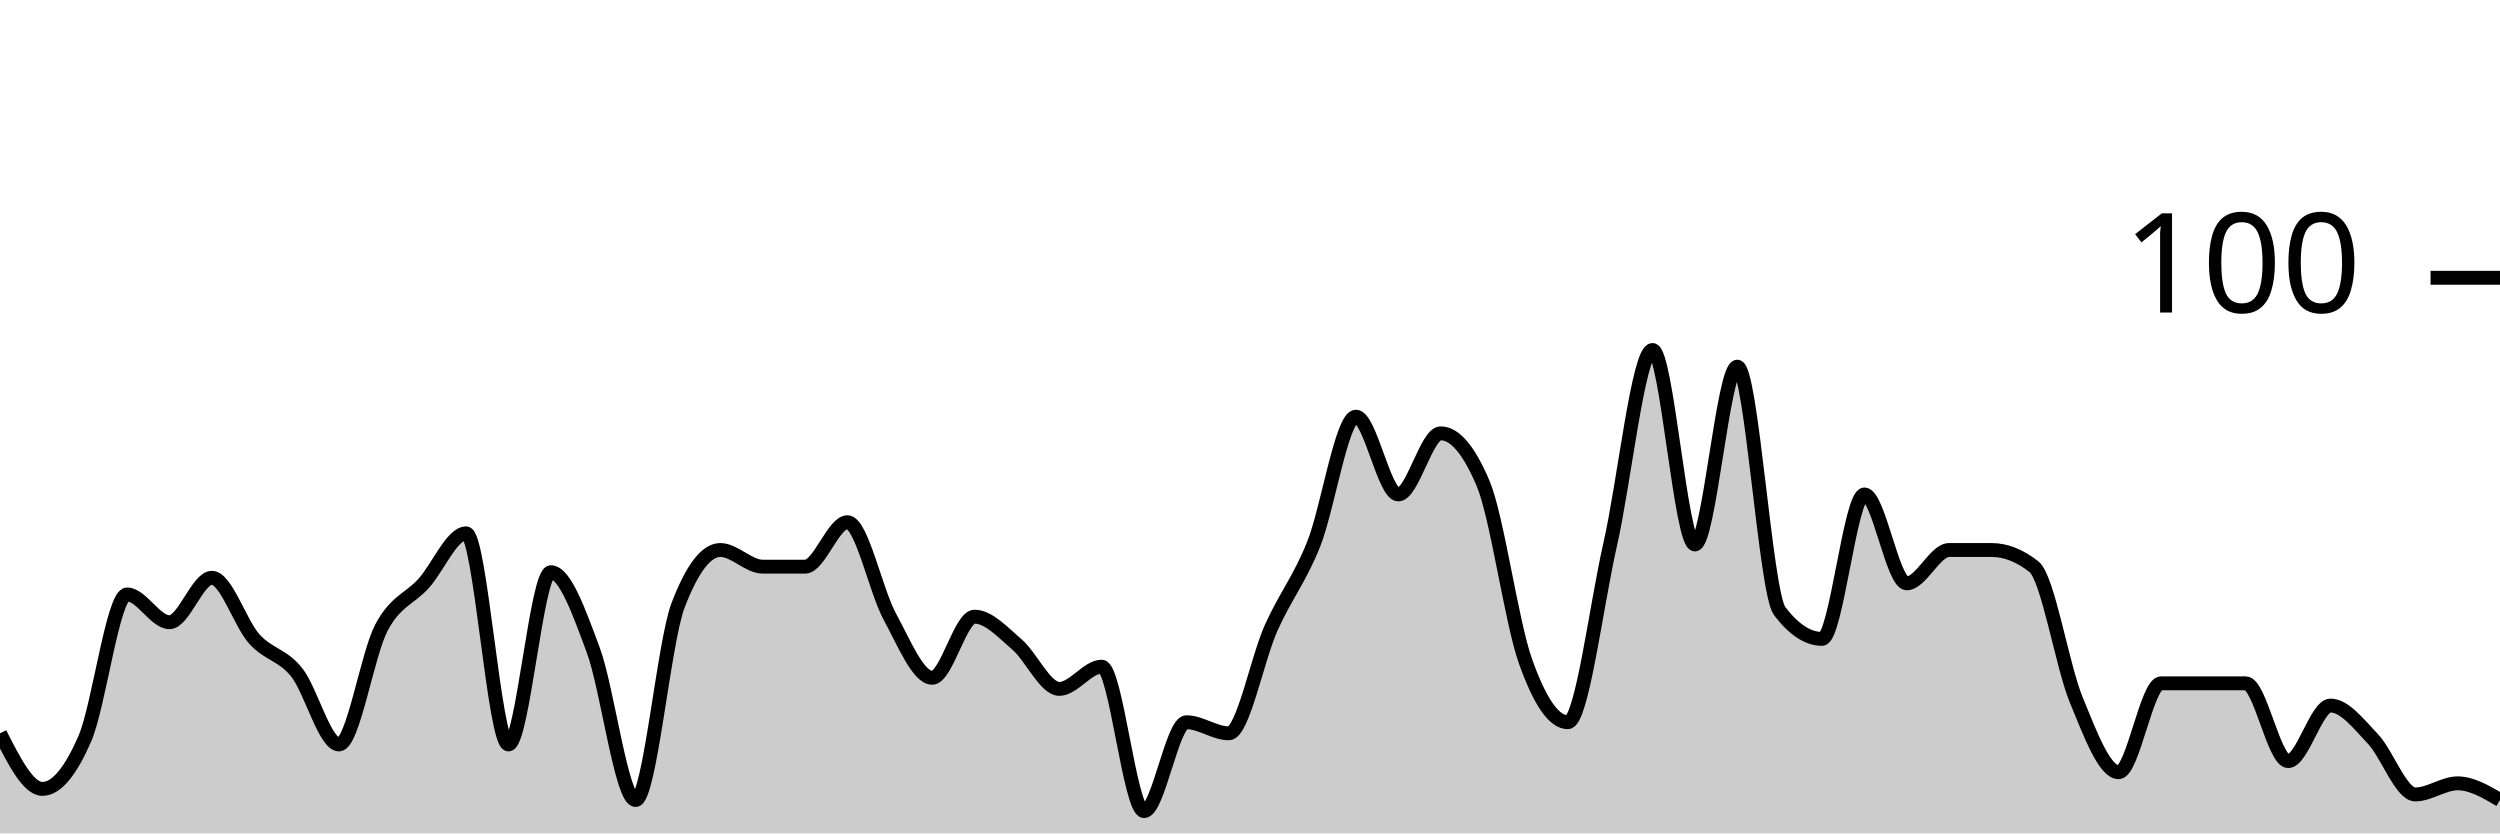
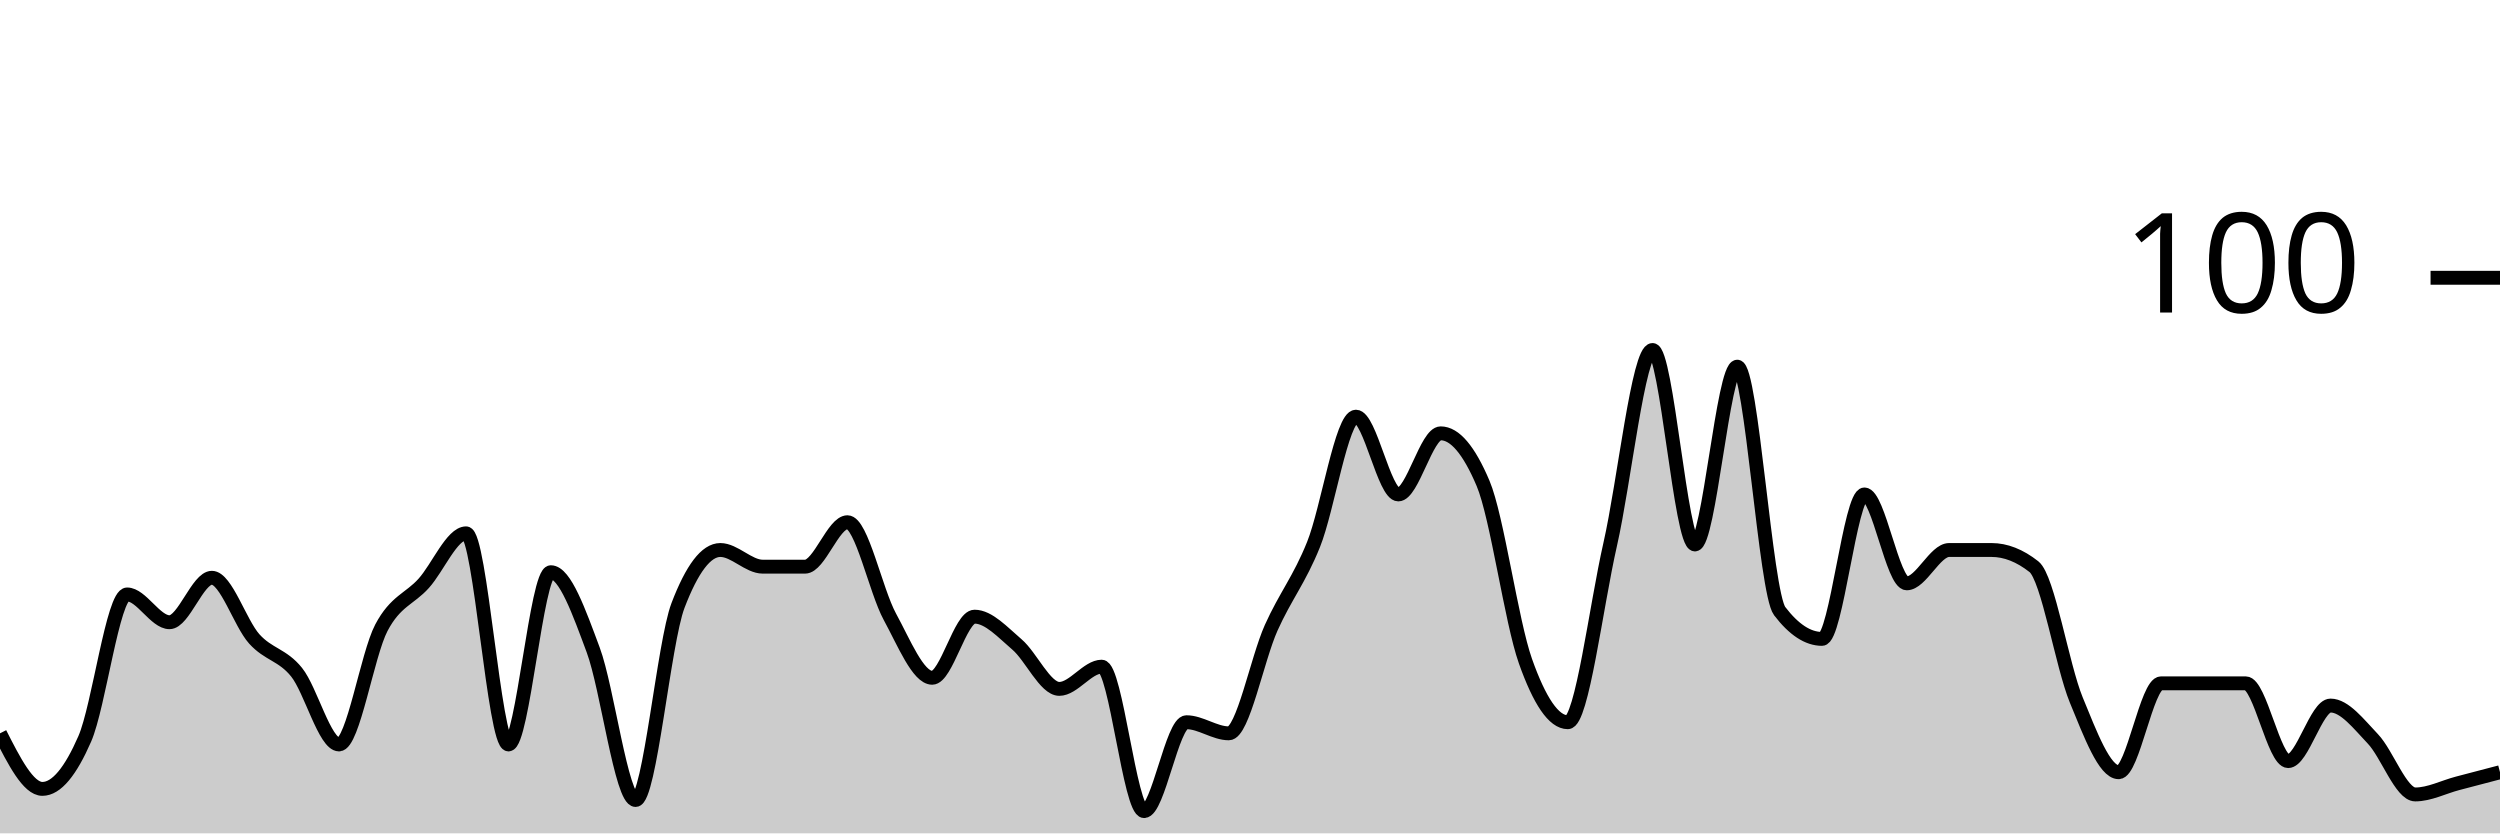
<svg xmlns="http://www.w3.org/2000/svg" viewBox="0 0 180 60">
  <g transform="translate(0,20)">
-     <path class="area" fill="rgba(0, 0, 0, 0.2)" d="M0,32.8C1.017,34.8,2.034,36.8,3.051,36.8C4.068,36.8,5.085,35.533,6.102,33.2C7.119,30.867,8.136,22.8,9.153,22.8C10.169,22.8,11.186,24.8,12.203,24.8C13.22,24.8,14.237,21.6,15.254,21.6C16.271,21.6,17.288,24.867,18.305,26C19.322,27.133,20.339,27.133,21.356,28.4C22.373,29.667,23.39,33.6,24.407,33.6C25.424,33.6,26.441,27.133,27.458,25.2C28.475,23.267,29.492,23.133,30.508,22C31.525,20.867,32.542,18.4,33.559,18.4C34.576,18.4,35.593,33.6,36.61,33.6C37.627,33.6,38.644,21.2,39.661,21.2C40.678,21.2,41.695,24.067,42.712,26.8C43.729,29.533,44.746,37.6,45.763,37.6C46.78,37.6,47.797,26.267,48.814,23.6C49.831,20.933,50.847,19.6,51.864,19.6C52.881,19.6,53.898,20.8,54.915,20.8C55.932,20.8,56.949,20.8,57.966,20.8C58.983,20.8,60,17.6,61.017,17.6C62.034,17.6,63.051,22.533,64.068,24.4C65.085,26.267,66.102,28.8,67.119,28.8C68.136,28.8,69.153,24.4,70.169,24.4C71.186,24.4,72.203,25.533,73.22,26.4C74.237,27.267,75.254,29.6,76.271,29.6C77.288,29.6,78.305,28,79.322,28C80.339,28,81.356,38.4,82.373,38.4C83.39,38.4,84.407,32,85.424,32C86.441,32,87.458,32.8,88.475,32.8C89.492,32.8,90.508,27.467,91.525,25.2C92.542,22.933,93.559,21.733,94.576,19.2C95.593,16.667,96.61,10,97.627,10C98.644,10,99.661,15.6,100.678,15.6C101.695,15.6,102.712,11.2,103.729,11.2C104.746,11.2,105.763,12.4,106.78,14.8C107.797,17.2,108.814,24.733,109.831,27.6C110.847,30.467,111.864,32,112.881,32C113.898,32,114.915,23.667,115.932,19.2C116.949,14.733,117.966,5.2,118.983,5.2C120,5.2,121.017,19.2,122.034,19.2C123.051,19.2,124.068,6.4,125.085,6.4C126.102,6.4,127.119,22.667,128.136,24C129.153,25.333,130.169,26,131.186,26C132.203,26,133.22,15.6,134.237,15.6C135.254,15.6,136.271,22,137.288,22C138.305,22,139.322,19.6,140.339,19.6C141.356,19.6,142.373,19.6,143.39,19.6C144.407,19.6,145.424,20,146.441,20.8C147.458,21.6,148.475,27.933,149.492,30.4C150.508,32.867,151.525,35.6,152.542,35.6C153.559,35.6,154.576,29.2,155.593,29.2C156.61,29.2,157.627,29.2,158.644,29.2C159.661,29.2,160.678,29.2,161.695,29.2C162.712,29.2,163.729,34.8,164.746,34.8C165.763,34.8,166.78,30.8,167.797,30.8C168.814,30.8,169.831,32.133,170.847,33.2C171.864,34.267,172.881,37.2,173.898,37.2C174.915,37.2,175.932,36.4,176.949,36.4C177.966,36.4,178.983,37,180,37.6L180,40C178.983,40,177.966,40,176.949,40C175.932,40,174.915,40,173.898,40C172.881,40,171.864,40,170.847,40C169.831,40,168.814,40,167.797,40C166.78,40,165.763,40,164.746,40C163.729,40,162.712,40,161.695,40C160.678,40,159.661,40,158.644,40C157.627,40,156.61,40,155.593,40C154.576,40,153.559,40,152.542,40C151.525,40,150.508,40,149.492,40C148.475,40,147.458,40,146.441,40C145.424,40,144.407,40,143.39,40C142.373,40,141.356,40,140.339,40C139.322,40,138.305,40,137.288,40C136.271,40,135.254,40,134.237,40C133.22,40,132.203,40,131.186,40C130.169,40,129.153,40,128.136,40C127.119,40,126.102,40,125.085,40C124.068,40,123.051,40,122.034,40C121.017,40,120,40,118.983,40C117.966,40,116.949,40,115.932,40C114.915,40,113.898,40,112.881,40C111.864,40,110.847,40,109.831,40C108.814,40,107.797,40,106.78,40C105.763,40,104.746,40,103.729,40C102.712,40,101.695,40,100.678,40C99.661,40,98.644,40,97.627,40C96.61,40,95.593,40,94.576,40C93.559,40,92.542,40,91.525,40C90.508,40,89.492,40,88.475,40C87.458,40,86.441,40,85.424,40C84.407,40,83.39,40,82.373,40C81.356,40,80.339,40,79.322,40C78.305,40,77.288,40,76.271,40C75.254,40,74.237,40,73.22,40C72.203,40,71.186,40,70.169,40C69.153,40,68.136,40,67.119,40C66.102,40,65.085,40,64.068,40C63.051,40,62.034,40,61.017,40C60,40,58.983,40,57.966,40C56.949,40,55.932,40,54.915,40C53.898,40,52.881,40,51.864,40C50.847,40,49.831,40,48.814,40C47.797,40,46.78,40,45.763,40C44.746,40,43.729,40,42.712,40C41.695,40,40.678,40,39.661,40C38.644,40,37.627,40,36.61,40C35.593,40,34.576,40,33.559,40C32.542,40,31.525,40,30.508,40C29.492,40,28.475,40,27.458,40C26.441,40,25.424,40,24.407,40C23.39,40,22.373,40,21.356,40C20.339,40,19.322,40,18.305,40C17.288,40,16.271,40,15.254,40C14.237,40,13.22,40,12.203,40C11.186,40,10.169,40,9.153,40C8.136,40,7.119,40,6.102,40C5.085,40,4.068,40,3.051,40C2.034,40,1.017,40,0,40Z" />
-     <path class="line" stroke="black" fill="none" d="M0,32.8C1.017,34.8,2.034,36.8,3.051,36.8C4.068,36.8,5.085,35.533,6.102,33.2C7.119,30.867,8.136,22.8,9.153,22.8C10.169,22.8,11.186,24.8,12.203,24.8C13.22,24.8,14.237,21.6,15.254,21.6C16.271,21.6,17.288,24.867,18.305,26C19.322,27.133,20.339,27.133,21.356,28.4C22.373,29.667,23.39,33.6,24.407,33.6C25.424,33.6,26.441,27.133,27.458,25.2C28.475,23.267,29.492,23.133,30.508,22C31.525,20.867,32.542,18.4,33.559,18.4C34.576,18.4,35.593,33.6,36.61,33.6C37.627,33.6,38.644,21.2,39.661,21.2C40.678,21.2,41.695,24.067,42.712,26.8C43.729,29.533,44.746,37.6,45.763,37.6C46.78,37.6,47.797,26.267,48.814,23.6C49.831,20.933,50.847,19.6,51.864,19.6C52.881,19.6,53.898,20.8,54.915,20.8C55.932,20.8,56.949,20.8,57.966,20.8C58.983,20.8,60,17.6,61.017,17.6C62.034,17.6,63.051,22.533,64.068,24.4C65.085,26.267,66.102,28.8,67.119,28.8C68.136,28.8,69.153,24.4,70.169,24.4C71.186,24.4,72.203,25.533,73.22,26.4C74.237,27.267,75.254,29.6,76.271,29.6C77.288,29.6,78.305,28,79.322,28C80.339,28,81.356,38.4,82.373,38.4C83.39,38.4,84.407,32,85.424,32C86.441,32,87.458,32.8,88.475,32.8C89.492,32.8,90.508,27.467,91.525,25.2C92.542,22.933,93.559,21.733,94.576,19.2C95.593,16.667,96.61,10,97.627,10C98.644,10,99.661,15.6,100.678,15.6C101.695,15.6,102.712,11.2,103.729,11.2C104.746,11.2,105.763,12.4,106.78,14.8C107.797,17.2,108.814,24.733,109.831,27.6C110.847,30.467,111.864,32,112.881,32C113.898,32,114.915,23.667,115.932,19.2C116.949,14.733,117.966,5.2,118.983,5.2C120,5.2,121.017,19.2,122.034,19.2C123.051,19.2,124.068,6.4,125.085,6.4C126.102,6.4,127.119,22.667,128.136,24C129.153,25.333,130.169,26,131.186,26C132.203,26,133.22,15.6,134.237,15.6C135.254,15.6,136.271,22,137.288,22C138.305,22,139.322,19.6,140.339,19.6C141.356,19.6,142.373,19.6,143.39,19.6C144.407,19.6,145.424,20,146.441,20.8C147.458,21.6,148.475,27.933,149.492,30.4C150.508,32.867,151.525,35.6,152.542,35.6C153.559,35.6,154.576,29.2,155.593,29.2C156.61,29.2,157.627,29.2,158.644,29.2C159.661,29.2,160.678,29.2,161.695,29.2C162.712,29.2,163.729,34.8,164.746,34.8C165.763,34.8,166.78,30.8,167.797,30.8C168.814,30.8,169.831,32.133,170.847,33.2C171.864,34.267,172.881,37.2,173.898,37.2C174.915,37.2,175.932,36.4,176.949,36.4C177.966,36.4,178.983,37,180,37.6" />
+     <path class="area" fill="rgba(0, 0, 0, 0.2)" d="M0,32.8C1.017,34.8,2.034,36.8,3.051,36.8C4.068,36.8,5.085,35.533,6.102,33.2C7.119,30.867,8.136,22.8,9.153,22.8C10.169,22.8,11.186,24.8,12.203,24.8C13.22,24.8,14.237,21.6,15.254,21.6C16.271,21.6,17.288,24.867,18.305,26C19.322,27.133,20.339,27.133,21.356,28.4C22.373,29.667,23.39,33.6,24.407,33.6C25.424,33.6,26.441,27.133,27.458,25.2C28.475,23.267,29.492,23.133,30.508,22C31.525,20.867,32.542,18.4,33.559,18.4C34.576,18.4,35.593,33.6,36.61,33.6C37.627,33.6,38.644,21.2,39.661,21.2C40.678,21.2,41.695,24.067,42.712,26.8C43.729,29.533,44.746,37.6,45.763,37.6C46.78,37.6,47.797,26.267,48.814,23.6C49.831,20.933,50.847,19.6,51.864,19.6C52.881,19.6,53.898,20.8,54.915,20.8C55.932,20.8,56.949,20.8,57.966,20.8C58.983,20.8,60,17.6,61.017,17.6C62.034,17.6,63.051,22.533,64.068,24.4C65.085,26.267,66.102,28.8,67.119,28.8C68.136,28.8,69.153,24.4,70.169,24.4C71.186,24.4,72.203,25.533,73.22,26.4C74.237,27.267,75.254,29.6,76.271,29.6C77.288,29.6,78.305,28,79.322,28C80.339,28,81.356,38.4,82.373,38.4C83.39,38.4,84.407,32,85.424,32C86.441,32,87.458,32.8,88.475,32.8C89.492,32.8,90.508,27.467,91.525,25.2C92.542,22.933,93.559,21.733,94.576,19.2C95.593,16.667,96.61,10,97.627,10C98.644,10,99.661,15.6,100.678,15.6C101.695,15.6,102.712,11.2,103.729,11.2C104.746,11.2,105.763,12.4,106.78,14.8C107.797,17.2,108.814,24.733,109.831,27.6C110.847,30.467,111.864,32,112.881,32C113.898,32,114.915,23.667,115.932,19.2C116.949,14.733,117.966,5.2,118.983,5.2C120,5.2,121.017,19.2,122.034,19.2C123.051,19.2,124.068,6.4,125.085,6.4C126.102,6.4,127.119,22.667,128.136,24C129.153,25.333,130.169,26,131.186,26C132.203,26,133.22,15.6,134.237,15.6C135.254,15.6,136.271,22,137.288,22C138.305,22,139.322,19.6,140.339,19.6C141.356,19.6,142.373,19.6,143.39,19.6C144.407,19.6,145.424,20,146.441,20.8C147.458,21.6,148.475,27.933,149.492,30.4C150.508,32.867,151.525,35.6,152.542,35.6C153.559,35.6,154.576,29.2,155.593,29.2C156.61,29.2,157.627,29.2,158.644,29.2C159.661,29.2,160.678,29.2,161.695,29.2C162.712,29.2,163.729,34.8,164.746,34.8C165.763,34.8,166.78,30.8,167.797,30.8C168.814,30.8,169.831,32.133,170.847,33.2C171.864,34.267,172.881,37.2,173.898,37.2C174.915,37.2,175.932,36.667,176.949,36.4C177.966,36.133,178.983,35.867,180,35.6L180,40C178.983,40,177.966,40,176.949,40C175.932,40,174.915,40,173.898,40C172.881,40,171.864,40,170.847,40C169.831,40,168.814,40,167.797,40C166.78,40,165.763,40,164.746,40C163.729,40,162.712,40,161.695,40C160.678,40,159.661,40,158.644,40C157.627,40,156.61,40,155.593,40C154.576,40,153.559,40,152.542,40C151.525,40,150.508,40,149.492,40C148.475,40,147.458,40,146.441,40C145.424,40,144.407,40,143.39,40C142.373,40,141.356,40,140.339,40C139.322,40,138.305,40,137.288,40C136.271,40,135.254,40,134.237,40C133.22,40,132.203,40,131.186,40C130.169,40,129.153,40,128.136,40C127.119,40,126.102,40,125.085,40C124.068,40,123.051,40,122.034,40C121.017,40,120,40,118.983,40C117.966,40,116.949,40,115.932,40C114.915,40,113.898,40,112.881,40C111.864,40,110.847,40,109.831,40C108.814,40,107.797,40,106.78,40C105.763,40,104.746,40,103.729,40C102.712,40,101.695,40,100.678,40C99.661,40,98.644,40,97.627,40C96.61,40,95.593,40,94.576,40C93.559,40,92.542,40,91.525,40C90.508,40,89.492,40,88.475,40C87.458,40,86.441,40,85.424,40C84.407,40,83.39,40,82.373,40C81.356,40,80.339,40,79.322,40C78.305,40,77.288,40,76.271,40C75.254,40,74.237,40,73.22,40C72.203,40,71.186,40,70.169,40C69.153,40,68.136,40,67.119,40C66.102,40,65.085,40,64.068,40C63.051,40,62.034,40,61.017,40C60,40,58.983,40,57.966,40C56.949,40,55.932,40,54.915,40C53.898,40,52.881,40,51.864,40C50.847,40,49.831,40,48.814,40C47.797,40,46.78,40,45.763,40C44.746,40,43.729,40,42.712,40C41.695,40,40.678,40,39.661,40C38.644,40,37.627,40,36.61,40C35.593,40,34.576,40,33.559,40C32.542,40,31.525,40,30.508,40C29.492,40,28.475,40,27.458,40C26.441,40,25.424,40,24.407,40C23.39,40,22.373,40,21.356,40C20.339,40,19.322,40,18.305,40C17.288,40,16.271,40,15.254,40C14.237,40,13.22,40,12.203,40C11.186,40,10.169,40,9.153,40C8.136,40,7.119,40,6.102,40C5.085,40,4.068,40,3.051,40C2.034,40,1.017,40,0,40Z" />
+     <path class="line" stroke="black" fill="none" d="M0,32.8C1.017,34.8,2.034,36.8,3.051,36.8C4.068,36.8,5.085,35.533,6.102,33.2C7.119,30.867,8.136,22.8,9.153,22.8C10.169,22.8,11.186,24.8,12.203,24.8C13.22,24.8,14.237,21.6,15.254,21.6C16.271,21.6,17.288,24.867,18.305,26C19.322,27.133,20.339,27.133,21.356,28.4C22.373,29.667,23.39,33.6,24.407,33.6C25.424,33.6,26.441,27.133,27.458,25.2C28.475,23.267,29.492,23.133,30.508,22C31.525,20.867,32.542,18.4,33.559,18.4C34.576,18.4,35.593,33.6,36.61,33.6C37.627,33.6,38.644,21.2,39.661,21.2C40.678,21.2,41.695,24.067,42.712,26.8C43.729,29.533,44.746,37.6,45.763,37.6C46.78,37.6,47.797,26.267,48.814,23.6C49.831,20.933,50.847,19.6,51.864,19.6C52.881,19.6,53.898,20.8,54.915,20.8C55.932,20.8,56.949,20.8,57.966,20.8C58.983,20.8,60,17.6,61.017,17.6C62.034,17.6,63.051,22.533,64.068,24.4C65.085,26.267,66.102,28.8,67.119,28.8C68.136,28.8,69.153,24.4,70.169,24.4C71.186,24.4,72.203,25.533,73.22,26.4C74.237,27.267,75.254,29.6,76.271,29.6C77.288,29.6,78.305,28,79.322,28C80.339,28,81.356,38.4,82.373,38.4C83.39,38.4,84.407,32,85.424,32C86.441,32,87.458,32.8,88.475,32.8C89.492,32.8,90.508,27.467,91.525,25.2C92.542,22.933,93.559,21.733,94.576,19.2C95.593,16.667,96.61,10,97.627,10C98.644,10,99.661,15.6,100.678,15.6C101.695,15.6,102.712,11.2,103.729,11.2C104.746,11.2,105.763,12.4,106.78,14.8C107.797,17.2,108.814,24.733,109.831,27.6C110.847,30.467,111.864,32,112.881,32C113.898,32,114.915,23.667,115.932,19.2C116.949,14.733,117.966,5.2,118.983,5.2C120,5.2,121.017,19.2,122.034,19.2C123.051,19.2,124.068,6.4,125.085,6.4C126.102,6.4,127.119,22.667,128.136,24C129.153,25.333,130.169,26,131.186,26C132.203,26,133.22,15.6,134.237,15.6C135.254,15.6,136.271,22,137.288,22C138.305,22,139.322,19.6,140.339,19.6C141.356,19.6,142.373,19.6,143.39,19.6C144.407,19.6,145.424,20,146.441,20.8C147.458,21.6,148.475,27.933,149.492,30.4C150.508,32.867,151.525,35.6,152.542,35.6C153.559,35.6,154.576,29.2,155.593,29.2C156.61,29.2,157.627,29.2,158.644,29.2C159.661,29.2,160.678,29.2,161.695,29.2C162.712,29.2,163.729,34.8,164.746,34.8C165.763,34.8,166.78,30.8,167.797,30.8C168.814,30.8,169.831,32.133,170.847,33.2C171.864,34.267,172.881,37.2,173.898,37.2C174.915,37.2,175.932,36.667,176.949,36.4C177.966,36.133,178.983,35.867,180,35.6" />
    <path class="axis-ceiling" stroke-width="1" stroke="black" fill="none" d="M175,0L180,0" />
    <text class="axis-ceiling-label" font-family="sans-serif" text-anchor="end" font-size="10px" x="170" y="2.5">100</text>
  </g>
</svg>
